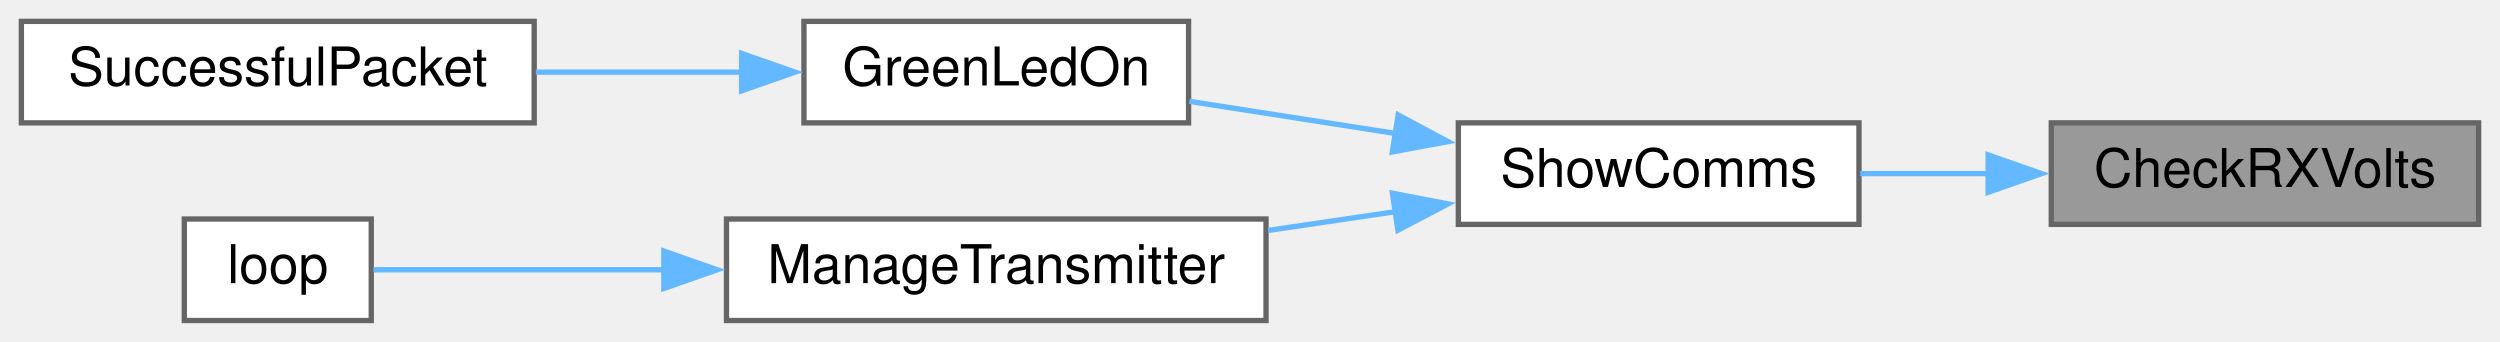
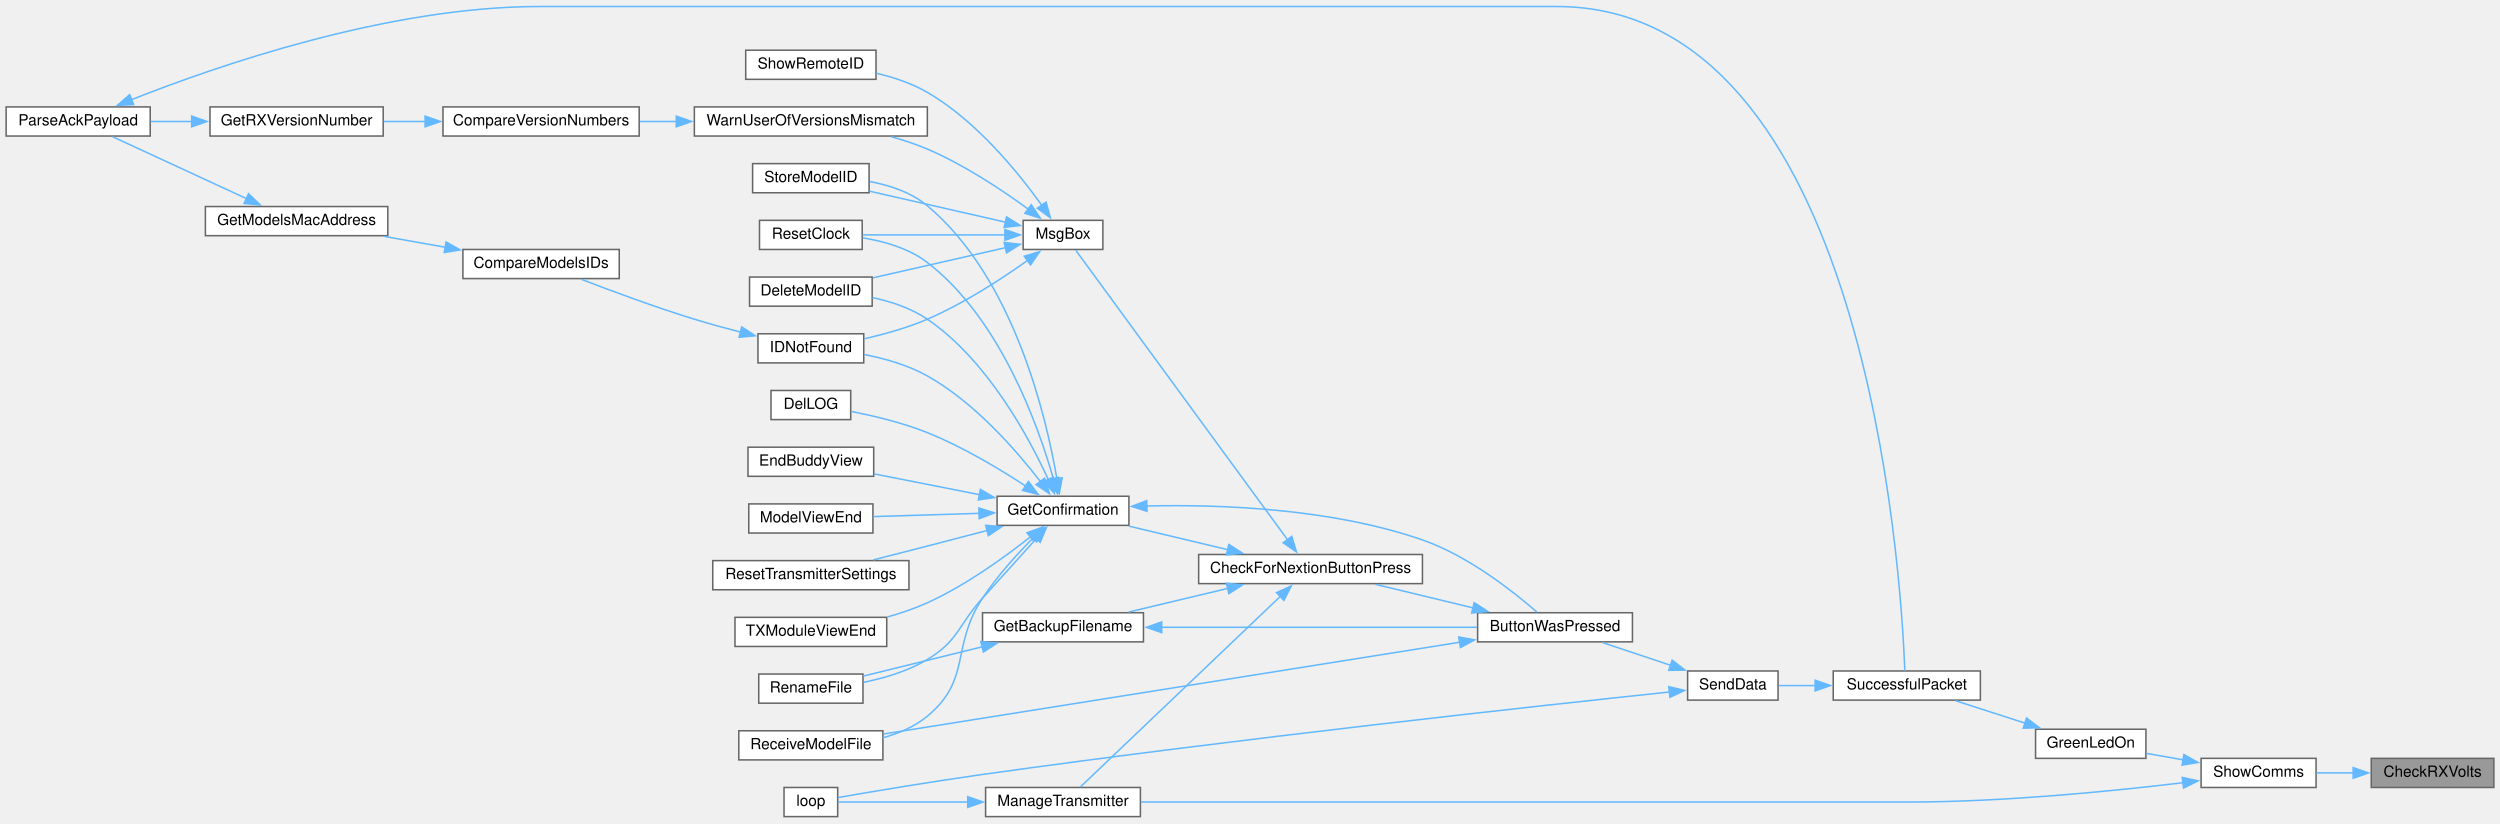
- <svg xmlns="http://www.w3.org/2000/svg" xmlns:xlink="http://www.w3.org/1999/xlink" width="468pt" height="64pt" viewBox="0.00 0.00 468.00 64.00">
-   <g id="graph0" class="graph" transform="scale(1 1) rotate(0) translate(4 60)">
+ <svg xmlns="http://www.w3.org/2000/svg" xmlns:xlink="http://www.w3.org/1999/xlink" width="1631pt" height="537pt" viewBox="0.00 0.00 1631.00 536.50">
+   <g id="graph0" class="graph" transform="scale(1 1) rotate(0) translate(4 532.5)">
    <g id="node1" class="node">
      <g id="a_node1">
        <a xlink:title=" ">
-           <polygon fill="#999999" stroke="#666666" points="460,-37 380,-37 380,-18 460,-18 460,-37" />
-           <text text-anchor="middle" x="420" y="-25" font-family="Helvetica,sans-Serif" font-size="10.00">CheckRXVolts</text>
+           <polygon fill="#999999" stroke="#666666" points="1623,-38 1543,-38 1543,-19 1623,-19 1623,-38" />
+           <text text-anchor="middle" x="1583" y="-26" font-family="Helvetica,sans-Serif" font-size="10.00">CheckRXVolts</text>
        </a>
      </g>
    </g>
    <g id="node2" class="node">
      <g id="a_node2">
        <a xlink:href="TransmitterCode_2src_2main_8cpp.html#a5d3a46c21927cf7a3031a1e68e0b7b48" target="_top" xlink:title="SHOW COMMS.">
-           <polygon fill="white" stroke="#666666" points="344,-37 269,-37 269,-18 344,-18 344,-37" />
-           <text text-anchor="middle" x="306.5" y="-25" font-family="Helvetica,sans-Serif" font-size="10.00">ShowComms</text>
+           <polygon fill="white" stroke="#666666" points="1507,-38 1432,-38 1432,-19 1507,-19 1507,-38" />
+           <text text-anchor="middle" x="1469.5" y="-26" font-family="Helvetica,sans-Serif" font-size="10.00">ShowComms</text>
        </a>
      </g>
    </g>
    <g id="edge1" class="edge">
-       <path fill="none" stroke="#63b8ff" d="M368.36,-27.5C360.22,-27.5 351.94,-27.5 344.22,-27.5" />
-       <polygon fill="#63b8ff" stroke="#63b8ff" points="368.18,-31 378.18,-27.5 368.18,-24 368.18,-31" />
+       <path fill="none" stroke="#63b8ff" d="M1531.36,-28.5C1523.22,-28.5 1514.94,-28.5 1507.22,-28.5" />
+       <polygon fill="#63b8ff" stroke="#63b8ff" points="1531.18,-32 1541.18,-28.5 1531.18,-25 1531.18,-32" />
    </g>
    <g id="node3" class="node">
      <g id="a_node3">
        <a xlink:href="TransmitterCode_2src_2main_8cpp.html#a62e53eb9359c32b666e3386d62c57037" target="_top" xlink:title=" ">
-           <polygon fill="white" stroke="#666666" points="218.5,-56 146.5,-56 146.5,-37 218.5,-37 218.5,-56" />
-           <text text-anchor="middle" x="182.5" y="-44" font-family="Helvetica,sans-Serif" font-size="10.00">GreenLedOn</text>
+           <polygon fill="white" stroke="#666666" points="1396,-57 1324,-57 1324,-38 1396,-38 1396,-57" />
+           <text text-anchor="middle" x="1360" y="-45" font-family="Helvetica,sans-Serif" font-size="10.00">GreenLedOn</text>
        </a>
      </g>
    </g>
    <g id="edge2" class="edge">
-       <path fill="none" stroke="#63b8ff" d="M257.46,-34.98C244.51,-37 230.74,-39.14 218.64,-41.03" />
-       <polygon fill="#63b8ff" stroke="#63b8ff" points="257.73,-38.48 267.07,-33.49 256.65,-31.57 257.73,-38.48" />
-     </g>
-     <g id="node5" class="node">
-       <g id="a_node5">
+       <path fill="none" stroke="#63b8ff" d="M1420.27,-37.03C1412.18,-38.45 1403.93,-39.91 1396.25,-41.27" />
+       <polygon fill="#63b8ff" stroke="#63b8ff" points="1420.78,-40.49 1430.01,-35.3 1419.56,-33.6 1420.78,-40.49" />
+     </g>
+     <g id="node24" class="node">
+       <g id="a_node24">
        <a xlink:href="TransmitterCode_2src_2main_8cpp.html#a558ea014e230b7caa54ce5a37ad29b22" target="_top" xlink:title=" ">
-           <polygon fill="white" stroke="#666666" points="233,-19 132,-19 132,0 233,0 233,-19" />
-           <text text-anchor="middle" x="182.5" y="-7" font-family="Helvetica,sans-Serif" font-size="10.00">ManageTransmitter</text>
-         </a>
-       </g>
-     </g>
-     <g id="edge4" class="edge">
-       <path fill="none" stroke="#63b8ff" d="M257.31,-20.39C249.45,-19.23 241.28,-18.02 233.37,-16.86" />
-       <polygon fill="#63b8ff" stroke="#63b8ff" points="256.66,-23.83 267.07,-21.83 257.69,-16.91 256.66,-23.83" />
+           <polygon fill="white" stroke="#666666" points="740,-19 639,-19 639,0 740,0 740,-19" />
+           <text text-anchor="middle" x="689.5" y="-7" font-family="Helvetica,sans-Serif" font-size="10.00">ManageTransmitter</text>
+         </a>
+       </g>
+     </g>
+     <g id="edge41" class="edge">
+       <path fill="none" stroke="#63b8ff" d="M1420.12,-22.11C1374.14,-16.59 1302.98,-9.5 1241,-9.5 1241,-9.5 1241,-9.5 1009.5,-9.5 914.24,-9.5 802.99,-9.5 740.23,-9.5" />
+       <polygon fill="#63b8ff" stroke="#63b8ff" points="1419.68,-25.58 1430.04,-23.32 1420.54,-18.63 1419.68,-25.58" />
    </g>
    <g id="node4" class="node">
      <g id="a_node4">
        <a xlink:href="transceiver_8h.html#a1c11bb6771548de7d96723045b922620" target="_top" xlink:title=" ">
-           <polygon fill="white" stroke="#666666" points="96,-56 0,-56 0,-37 96,-37 96,-56" />
-           <text text-anchor="middle" x="48" y="-44" font-family="Helvetica,sans-Serif" font-size="10.00">SuccessfulPacket</text>
+           <polygon fill="white" stroke="#666666" points="1288,-95 1192,-95 1192,-76 1288,-76 1288,-95" />
+           <text text-anchor="middle" x="1240" y="-83" font-family="Helvetica,sans-Serif" font-size="10.00">SuccessfulPacket</text>
        </a>
      </g>
    </g>
    <g id="edge3" class="edge">
-       <path fill="none" stroke="#63b8ff" d="M135.14,-46.5C122.57,-46.5 108.93,-46.5 96.3,-46.5" />
-       <polygon fill="#63b8ff" stroke="#63b8ff" points="134.83,-50 144.83,-46.5 134.83,-43 134.83,-50" />
+       <path fill="none" stroke="#63b8ff" d="M1317.42,-60.89C1302.4,-65.73 1285.73,-71.1 1271.8,-75.58" />
+       <polygon fill="#63b8ff" stroke="#63b8ff" points="1318.11,-64.34 1326.56,-57.95 1315.96,-57.68 1318.11,-64.34" />
+     </g>
+     <g id="node5" class="node">
+       <g id="a_node5">
+         <a xlink:href="transceiver_8h.html#a049bfb836e7aa4a3a48a1a4bd225fafc" target="_top" xlink:title=" ">
+           <polygon fill="white" stroke="#666666" points="1156,-95 1097,-95 1097,-76 1156,-76 1156,-95" />
+           <text text-anchor="middle" x="1126.5" y="-83" font-family="Helvetica,sans-Serif" font-size="10.00">SendData</text>
+         </a>
+       </g>
+     </g>
+     <g id="edge4" class="edge">
+       <path fill="none" stroke="#63b8ff" d="M1180.39,-85.5C1172.07,-85.5 1163.83,-85.5 1156.43,-85.5" />
+       <polygon fill="#63b8ff" stroke="#63b8ff" points="1180.2,-89 1190.2,-85.5 1180.2,-82 1180.2,-89" />
    </g>
    <g id="node6" class="node">
      <g id="a_node6">
+         <a xlink:href="TransmitterCode_2src_2main_8cpp.html#a804fdbdd5eab4c596bbe8a23eecbe4d5" target="_top" xlink:title=" ">
+           <polygon fill="white" stroke="#666666" points="1061,-133 960,-133 960,-114 1061,-114 1061,-133" />
+           <text text-anchor="middle" x="1010.5" y="-121" font-family="Helvetica,sans-Serif" font-size="10.00">ButtonWasPressed</text>
+         </a>
+       </g>
+     </g>
+     <g id="edge5" class="edge">
+       <path fill="none" stroke="#63b8ff" d="M1085.97,-98.68C1071.36,-103.55 1055.07,-108.98 1041.45,-113.52" />
+       <polygon fill="#63b8ff" stroke="#63b8ff" points="1086.92,-102.05 1095.3,-95.57 1084.7,-95.41 1086.92,-102.05" />
+     </g>
+     <g id="node25" class="node">
+       <g id="a_node25">
        <a xlink:href="TransmitterCode_2src_2main_8cpp.html#ad3cb30894c94eb016e98bdcaa899ac86" target="_top" xlink:title=" ">
-           <polygon fill="white" stroke="#666666" points="65.5,-19 30.5,-19 30.5,0 65.5,0 65.5,-19" />
-           <text text-anchor="middle" x="48" y="-7" font-family="Helvetica,sans-Serif" font-size="10.00">loop</text>
-         </a>
-       </g>
-     </g>
-     <g id="edge5" class="edge">
-       <path fill="none" stroke="#63b8ff" d="M120.46,-9.5C100.47,-9.5 79.83,-9.5 65.91,-9.5" />
-       <polygon fill="#63b8ff" stroke="#63b8ff" points="120.27,-13 130.27,-9.5 120.27,-6 120.27,-13" />
+           <polygon fill="white" stroke="#666666" points="542.5,-19 507.5,-19 507.5,0 542.5,0 542.5,-19" />
+           <text text-anchor="middle" x="525" y="-7" font-family="Helvetica,sans-Serif" font-size="10.00">loop</text>
+         </a>
+       </g>
+     </g>
+     <g id="edge40" class="edge">
+       <path fill="none" stroke="#63b8ff" d="M1085.29,-81.31C1001.67,-72.47 803.03,-50.81 637,-27.5 603.55,-22.8 564.62,-16.24 542.89,-12.47" />
+       <polygon fill="#63b8ff" stroke="#63b8ff" points="1084.72,-84.77 1095.03,-82.34 1085.45,-77.81 1084.72,-84.77" />
+     </g>
+     <g id="node7" class="node">
+       <g id="a_node7">
+         <a xlink:href="Utilities_8h.html#afb7c85cac4aa89fd998ed81c330374d2" target="_top" xlink:title=" ">
+           <polygon fill="white" stroke="#666666" points="924,-171 778,-171 778,-152 924,-152 924,-171" />
+           <text text-anchor="middle" x="851" y="-159" font-family="Helvetica,sans-Serif" font-size="10.00">CheckForNextionButtonPress</text>
+         </a>
+       </g>
+     </g>
+     <g id="edge6" class="edge">
+       <path fill="none" stroke="#63b8ff" d="M956.94,-136.18C936.25,-141.17 912.83,-146.82 893.38,-151.52" />
+       <polygon fill="#63b8ff" stroke="#63b8ff" points="957.75,-139.59 966.65,-133.84 956.11,-132.78 957.75,-139.59" />
+     </g>
+     <g id="node19" class="node">
+       <g id="a_node19">
+         <a xlink:href="ModelExchange_8h.html#ab7c9edf843c732d7fe296564f39bc0dc" target="_top" xlink:title="RECEIVE A MODEL FILE.">
+           <polygon fill="white" stroke="#666666" points="572,-56 478,-56 478,-37 572,-37 572,-56" />
+           <text text-anchor="middle" x="525" y="-44" font-family="Helvetica,sans-Serif" font-size="10.00">ReceiveModelFile</text>
+         </a>
+       </g>
+     </g>
+     <g id="edge39" class="edge">
+       <path fill="none" stroke="#63b8ff" d="M948.38,-113.77C850.38,-98.16 660.21,-67.87 572.44,-53.9" />
+       <polygon fill="#63b8ff" stroke="#63b8ff" points="947.66,-117.2 958.08,-115.31 948.76,-110.28 947.66,-117.2" />
+     </g>
+     <g id="node8" class="node">
+       <g id="a_node8">
+         <a xlink:href="TransmitterCode_2src_2main_8cpp.html#a641d6dab68ec7b2a8a32492aac55bc1c" target="_top" xlink:title=" ">
+           <polygon fill="white" stroke="#666666" points="742,-133 637,-133 637,-114 742,-114 742,-133" />
+           <text text-anchor="middle" x="689.5" y="-121" font-family="Helvetica,sans-Serif" font-size="10.00">GetBackupFilename</text>
+         </a>
+       </g>
+     </g>
+     <g id="edge7" class="edge">
+       <path fill="none" stroke="#63b8ff" d="M797.07,-148.89C776.04,-143.88 752.2,-138.2 732.4,-133.48" />
+       <polygon fill="#63b8ff" stroke="#63b8ff" points="796.08,-152.25 806.62,-151.17 797.7,-145.44 796.08,-152.25" />
+     </g>
+     <g id="node10" class="node">
+       <g id="a_node10">
+         <a xlink:href="TransmitterCode_2src_2main_8cpp.html#a6506bf72e0dd9e9ce480156b47625bff" target="_top" xlink:title=" ">
+           <polygon fill="white" stroke="#666666" points="732.5,-209 646.5,-209 646.5,-190 732.5,-190 732.5,-209" />
+           <text text-anchor="middle" x="689.5" y="-197" font-family="Helvetica,sans-Serif" font-size="10.00">GetConfirmation</text>
+         </a>
+       </g>
+     </g>
+     <g id="edge10" class="edge">
+       <path fill="none" stroke="#63b8ff" d="M797.07,-174.11C776.04,-179.12 752.2,-184.8 732.4,-189.52" />
+       <polygon fill="#63b8ff" stroke="#63b8ff" points="797.7,-177.56 806.62,-171.83 796.08,-170.75 797.7,-177.56" />
+     </g>
+     <g id="edge27" class="edge">
+       <path fill="none" stroke="#63b8ff" d="M831.41,-143.79C797.63,-111.59 727.2,-44.48 700.8,-19.31" />
+       <polygon fill="#63b8ff" stroke="#63b8ff" points="828.79,-146.12 838.44,-150.48 833.61,-141.05 828.79,-146.12" />
+     </g>
+     <g id="node26" class="node">
+       <g id="a_node26">
+         <a xlink:href="TransmitterCode_2src_2main_8cpp.html#a6f5b0f1e4ca75768c16c4dd93f92a8de" target="_top" xlink:title=" ">
+           <polygon fill="white" stroke="#666666" points="715.5,-389 663.5,-389 663.5,-370 715.5,-370 715.5,-389" />
+           <text text-anchor="middle" x="689.5" y="-377" font-family="Helvetica,sans-Serif" font-size="10.00">MsgBox</text>
+         </a>
+       </g>
+     </g>
+     <g id="edge29" class="edge">
+       <path fill="none" stroke="#63b8ff" d="M836,-180.63C803.25,-225.4 722.53,-335.73 697.81,-369.51" />
+       <polygon fill="#63b8ff" stroke="#63b8ff" points="838.76,-182.79 841.84,-172.65 833.11,-178.66 838.76,-182.79" />
+     </g>
+     <g id="edge8" class="edge">
+       <path fill="none" stroke="#63b8ff" d="M753.68,-123.5C814.13,-123.5 904.1,-123.5 959.66,-123.5" />
+       <polygon fill="#63b8ff" stroke="#63b8ff" points="753.89,-120 743.89,-123.5 753.89,-127 753.89,-120" />
+     </g>
+     <g id="node9" class="node">
+       <g id="a_node9">
+         <a xlink:href="TransmitterCode_2src_2main_8cpp.html#a9d94366336f1e5fd43edb9c24bec5821" target="_top" xlink:title=" ">
+           <polygon fill="white" stroke="#666666" points="559,-93 491,-93 491,-74 559,-74 559,-93" />
+           <text text-anchor="middle" x="525" y="-81" font-family="Helvetica,sans-Serif" font-size="10.00">RenameFile</text>
+         </a>
+       </g>
+     </g>
+     <g id="edge9" class="edge">
+       <path fill="none" stroke="#63b8ff" d="M636.96,-110.81C611.53,-104.55 581.61,-97.19 559.24,-91.68" />
+       <polygon fill="#63b8ff" stroke="#63b8ff" points="635.9,-114.16 646.44,-113.15 637.57,-107.36 635.9,-114.16" />
+     </g>
+     <g id="edge11" class="edge">
+       <path fill="none" stroke="#63b8ff" d="M744.16,-202.65C792.53,-203.76 864.91,-201.04 924,-180.5 953.83,-170.13 983.28,-146.85 998.62,-133.47" />
+       <polygon fill="#63b8ff" stroke="#63b8ff" points="744.32,-199.16 734.22,-202.36 744.11,-206.15 744.32,-199.16" />
+     </g>
+     <g id="edge22" class="edge">
+       <path fill="none" stroke="#63b8ff" d="M672.08,-181.35C661.96,-170.15 648.72,-155.5 637,-142.5 620.98,-124.74 621.48,-114.86 601,-102.5 588.47,-94.93 573.01,-90.37 559.39,-87.62" />
+       <polygon fill="#63b8ff" stroke="#63b8ff" points="669.43,-183.63 678.73,-188.7 674.62,-178.94 669.43,-183.63" />
+     </g>
+     <g id="node11" class="node">
+       <g id="a_node11">
+         <a xlink:href="TransmitterCode_2src_2main_8cpp.html#ac45477c637c975e13189e2988c8813b3" target="_top" xlink:title=" ">
+           <polygon fill="white" stroke="#666666" points="565,-352 485,-352 485,-333 565,-333 565,-352" />
+           <text text-anchor="middle" x="525" y="-340" font-family="Helvetica,sans-Serif" font-size="10.00">DeleteModelID</text>
+         </a>
+       </g>
+     </g>
+     <g id="edge12" class="edge">
+       <path fill="none" stroke="#63b8ff" d="M680.03,-219.65C667.18,-247.66 640.07,-297.9 601,-324.5 590.49,-331.66 577.45,-335.98 565.2,-338.59" />
+       <polygon fill="#63b8ff" stroke="#63b8ff" points="683.08,-221.41 683.91,-210.85 676.67,-218.59 683.08,-221.41" />
+     </g>
+     <g id="node12" class="node">
+       <g id="a_node12">
+         <a xlink:href="TransmitterCode_2src_2main_8cpp.html#a53d438145d004c3b053f245f494f4284" target="_top" xlink:title=" ">
+           <polygon fill="white" stroke="#666666" points="551,-278 499,-278 499,-259 551,-259 551,-278" />
+           <text text-anchor="middle" x="525" y="-266" font-family="Helvetica,sans-Serif" font-size="10.00">DelLOG</text>
+         </a>
+       </g>
+     </g>
+     <g id="edge13" class="edge">
+       <path fill="none" stroke="#63b8ff" d="M665.42,-215.47C648.31,-226.68 624.05,-241.25 601,-250.5 584.97,-256.93 566.05,-261.45 551.22,-264.36" />
+       <polygon fill="#63b8ff" stroke="#63b8ff" points="666.98,-218.64 673.35,-210.17 663.09,-212.82 666.98,-218.64" />
+     </g>
+     <g id="node13" class="node">
+       <g id="a_node13">
+         <a xlink:href="TransmitterCode_2src_2main_8cpp.html#a16c65917a148c7f6c17babf11e977b69" target="_top" xlink:title=" ">
+           <polygon fill="white" stroke="#666666" points="566,-241 484,-241 484,-222 566,-222 566,-241" />
+           <text text-anchor="middle" x="525" y="-229" font-family="Helvetica,sans-Serif" font-size="10.00">EndBuddyView</text>
+         </a>
+       </g>
+     </g>
+     <g id="edge14" class="edge">
+       <path fill="none" stroke="#63b8ff" d="M635.19,-210C612.8,-214.41 587.17,-219.45 566.38,-223.55" />
+       <polygon fill="#63b8ff" stroke="#63b8ff" points="635.61,-213.48 644.74,-208.12 634.26,-206.61 635.61,-213.48" />
+     </g>
+     <g id="node14" class="node">
+       <g id="a_node14">
+         <a xlink:href="ModelMatch_8h.html#afdd42b1130d38073be1c2025af855879" target="_top" xlink:title=" ">
+           <polygon fill="white" stroke="#666666" points="559.5,-315 490.5,-315 490.5,-296 559.5,-296 559.5,-315" />
+           <text text-anchor="middle" x="525" y="-303" font-family="Helvetica,sans-Serif" font-size="10.00">IDNotFound</text>
+         </a>
+       </g>
+     </g>
+     <g id="edge15" class="edge">
+       <path fill="none" stroke="#63b8ff" d="M674.73,-218.63C659.13,-238.85 631.85,-270.17 601,-287.5 588.51,-294.52 573.36,-298.81 559.95,-301.44" />
+       <polygon fill="#63b8ff" stroke="#63b8ff" points="677.5,-220.77 680.68,-210.66 671.89,-216.58 677.5,-220.77" />
+     </g>
+     <g id="node18" class="node">
+       <g id="a_node18">
+         <a xlink:href="TransmitterCode_2src_2main_8cpp.html#ae9f91b9da28f2e1e2fb126961f03c31c" target="_top" xlink:title=" ">
+           <polygon fill="white" stroke="#666666" points="565.5,-204 484.5,-204 484.5,-185 565.5,-185 565.5,-204" />
+           <text text-anchor="middle" x="525" y="-192" font-family="Helvetica,sans-Serif" font-size="10.00">ModelViewEnd</text>
+         </a>
+       </g>
+     </g>
+     <g id="edge20" class="edge">
+       <path fill="none" stroke="#63b8ff" d="M634.8,-197.85C612.29,-197.16 586.59,-196.36 565.82,-195.73" />
+       <polygon fill="#63b8ff" stroke="#63b8ff" points="634.61,-201.34 644.72,-198.15 634.83,-194.35 634.61,-201.34" />
+     </g>
+     <g id="edge21" class="edge">
+       <path fill="none" stroke="#63b8ff" d="M669.86,-181.7C659.34,-171 646.45,-156.74 637,-142.5 616.11,-111.03 630.12,-89.57 601,-65.5 592.82,-58.74 582.55,-54.34 572.25,-51.49" />
+       <polygon fill="#63b8ff" stroke="#63b8ff" points="667.37,-184.15 676.94,-188.7 672.29,-179.18 667.37,-184.15" />
+     </g>
+     <g id="node20" class="node">
+       <g id="a_node20">
+         <a xlink:href="TransmitterCode_2src_2main_8cpp.html#a75875d66db3193e4034c3768c175f8ef" target="_top" xlink:title=" ">
+           <polygon fill="white" stroke="#666666" points="558.5,-389 491.5,-389 491.5,-370 558.5,-370 558.5,-389" />
+           <text text-anchor="middle" x="525" y="-377" font-family="Helvetica,sans-Serif" font-size="10.00">ResetClock</text>
+         </a>
+       </g>
+     </g>
+     <g id="edge23" class="edge">
+       <path fill="none" stroke="#63b8ff" d="M683.32,-220.05C673.46,-254.78 648.6,-324.9 601,-361.5 589.01,-370.72 572.99,-375.31 558.83,-377.56" />
+       <polygon fill="#63b8ff" stroke="#63b8ff" points="686.59,-221.38 685.8,-210.81 679.83,-219.56 686.59,-221.38" />
+     </g>
+     <g id="node21" class="node">
+       <g id="a_node21">
+         <a xlink:href="TransmitterCode_2src_2main_8cpp.html#a5c7f22bae35d5d6df9d54fe79dbb8401" target="_top" xlink:title=" ">
+           <polygon fill="white" stroke="#666666" points="589,-167 461,-167 461,-148 589,-148 589,-167" />
+           <text text-anchor="middle" x="525" y="-155" font-family="Helvetica,sans-Serif" font-size="10.00">ResetTransmitterSettings</text>
+         </a>
+       </g>
+     </g>
+     <g id="edge24" class="edge">
+       <path fill="none" stroke="#63b8ff" d="M640.17,-186.71C627.43,-183.37 613.7,-179.78 601,-176.5 589.55,-173.55 577.12,-170.38 565.72,-167.49" />
+       <polygon fill="#63b8ff" stroke="#63b8ff" points="639.02,-190.03 649.59,-189.19 640.81,-183.26 639.02,-190.03" />
+     </g>
+     <g id="node22" class="node">
+       <g id="a_node22">
+         <a xlink:href="TransmitterCode_2src_2main_8cpp.html#a3838aa0b33bb22d3b9934da05d2716d8" target="_top" xlink:title=" ">
+           <polygon fill="white" stroke="#666666" points="563,-426 487,-426 487,-407 563,-407 563,-426" />
+           <text text-anchor="middle" x="525" y="-414" font-family="Helvetica,sans-Serif" font-size="10.00">StoreModelID</text>
+         </a>
+       </g>
+     </g>
+     <g id="edge25" class="edge">
+       <path fill="none" stroke="#63b8ff" d="M685.52,-220.34C678.56,-261.09 657.31,-351.45 601,-398.5 590.52,-407.26 576.48,-411.89 563.39,-414.3" />
+       <polygon fill="#63b8ff" stroke="#63b8ff" points="688.95,-221.09 687.04,-210.67 682.03,-220 688.95,-221.09" />
+     </g>
+     <g id="node23" class="node">
+       <g id="a_node23">
+         <a xlink:href="TransmitterCode_2src_2main_8cpp.html#a3c55ef7c23759a89a86f6519569c4f7a" target="_top" xlink:title=" ">
+           <polygon fill="white" stroke="#666666" points="574.5,-130 475.5,-130 475.5,-111 574.5,-111 574.5,-130" />
+           <text text-anchor="middle" x="525" y="-118" font-family="Helvetica,sans-Serif" font-size="10.00">TXModuleViewEnd</text>
+         </a>
+       </g>
+     </g>
+     <g id="edge26" class="edge">
+       <path fill="none" stroke="#63b8ff" d="M668.64,-182.84C651.66,-169.36 626.07,-150.83 601,-139.5 592.8,-135.79 583.75,-132.72 574.87,-130.21" />
+       <polygon fill="#63b8ff" stroke="#63b8ff" points="665.99,-185.19 675.96,-188.77 670.4,-179.75 665.99,-185.19" />
+     </g>
+     <g id="node15" class="node">
+       <g id="a_node15">
+         <a xlink:href="ModelMatch_8h.html#af8fe429ceb65bf9d257a2a0f1c63eccb" target="_top" xlink:title=" ">
+           <polygon fill="white" stroke="#666666" points="400,-370 298,-370 298,-351 400,-351 400,-370" />
+           <text text-anchor="middle" x="349" y="-358" font-family="Helvetica,sans-Serif" font-size="10.00">CompareModelsIDs</text>
+         </a>
+       </g>
+     </g>
+     <g id="edge16" class="edge">
+       <path fill="none" stroke="#63b8ff" d="M479.2,-316.06C469.21,-318.64 458.7,-321.52 449,-324.5 423.48,-332.35 394.87,-342.96 374.99,-350.62" />
+       <polygon fill="#63b8ff" stroke="#63b8ff" points="479.89,-319.5 488.73,-313.67 478.18,-312.71 479.89,-319.5" />
+     </g>
+     <g id="node16" class="node">
+       <g id="a_node16">
+         <a xlink:href="ModelMatch_8h.html#a494cb4acb30856d1f53f08df1b80c41b" target="_top" xlink:title=" ">
+           <polygon fill="white" stroke="#666666" points="249,-398 130,-398 130,-379 249,-379 249,-398" />
+           <text text-anchor="middle" x="189.5" y="-386" font-family="Helvetica,sans-Serif" font-size="10.00">GetModelsMacAddress</text>
+         </a>
+       </g>
+     </g>
+     <g id="edge17" class="edge">
+       <path fill="none" stroke="#63b8ff" d="M286.41,-371.45C273.28,-373.78 259.48,-376.24 246.57,-378.53" />
+       <polygon fill="#63b8ff" stroke="#63b8ff" points="287.01,-374.9 296.24,-369.7 285.78,-368.01 287.01,-374.9" />
+     </g>
+     <g id="node17" class="node">
+       <g id="a_node17">
+         <a xlink:href="TransmitterCode_2src_2main_8cpp.html#a694f4f5a0147f4dc29b0bc1a8951547d" target="_top" xlink:title=" ">
+           <polygon fill="white" stroke="#666666" points="94,-463 0,-463 0,-444 94,-444 94,-463" />
+           <text text-anchor="middle" x="47" y="-451" font-family="Helvetica,sans-Serif" font-size="10.00">ParseAckPayload</text>
+         </a>
+       </g>
+     </g>
+     <g id="edge18" class="edge">
+       <path fill="none" stroke="#63b8ff" d="M156.83,-403.15C130.19,-415.48 92.83,-432.76 69.54,-443.53" />
+       <polygon fill="#63b8ff" stroke="#63b8ff" points="158.18,-406.38 165.79,-399.01 155.24,-400.03 158.18,-406.38" />
+     </g>
+     <g id="edge19" class="edge">
+       <path fill="none" stroke="#63b8ff" d="M81.71,-467.69C136.52,-489.43 248.8,-528.5 348,-528.5 1011.5,-528.5 1011.5,-528.5 1011.5,-528.5 1213.38,-528.5 1236.25,-159.95 1238.72,-95.16" />
+       <polygon fill="#63b8ff" stroke="#63b8ff" points="83.21,-464.52 72.63,-464.03 80.6,-471.01 83.21,-464.52" />
+     </g>
+     <g id="edge28" class="edge">
+       <path fill="none" stroke="#63b8ff" d="M627.49,-9.5C597.2,-9.5 562.9,-9.5 542.94,-9.5" />
+       <polygon fill="#63b8ff" stroke="#63b8ff" points="627.35,-13 637.35,-9.5 627.35,-6 627.35,-13" />
+     </g>
+     <g id="edge30" class="edge">
+       <path fill="none" stroke="#63b8ff" d="M651.96,-371.18C626.22,-365.32 591.8,-357.48 565.44,-351.48" />
+       <polygon fill="#63b8ff" stroke="#63b8ff" points="651.11,-374.58 661.63,-373.38 652.66,-367.75 651.11,-374.58" />
+     </g>
+     <g id="edge31" class="edge">
+       <path fill="none" stroke="#63b8ff" d="M666.47,-362.91C649.39,-350.75 624.71,-334.66 601,-324.5 588.04,-318.95 573.09,-314.75 559.97,-311.74" />
+       <polygon fill="#63b8ff" stroke="#63b8ff" points="664.21,-365.6 674.36,-368.65 668.33,-359.94 664.21,-365.6" />
+     </g>
+     <g id="edge32" class="edge">
+       <path fill="none" stroke="#63b8ff" d="M651.82,-379.5C623.87,-379.5 585.73,-379.5 558.79,-379.5" />
+       <polygon fill="#63b8ff" stroke="#63b8ff" points="651.6,-383 661.6,-379.5 651.6,-376 651.6,-383" />
+     </g>
+     <g id="edge34" class="edge">
+       <path fill="none" stroke="#63b8ff" d="M652.03,-387.8C625.58,-393.83 589.92,-401.95 563.28,-408.01" />
+       <polygon fill="#63b8ff" stroke="#63b8ff" points="652.66,-391.25 661.63,-385.62 651.11,-384.42 652.66,-391.25" />
+     </g>
+     <g id="node27" class="node">
+       <g id="a_node27">
+         <a xlink:href="ModelExchange_8h.html#ac36bdea2efcd030a336293af16f5dc09" target="_top" xlink:title=" ">
+           <polygon fill="white" stroke="#666666" points="567.5,-500 482.5,-500 482.5,-481 567.5,-481 567.5,-500" />
+           <text text-anchor="middle" x="525" y="-488" font-family="Helvetica,sans-Serif" font-size="10.00">ShowRemoteID</text>
+         </a>
+       </g>
+     </g>
+     <g id="edge33" class="edge">
+       <path fill="none" stroke="#63b8ff" d="M675.66,-398.78C660.41,-420.12 632.97,-453.95 601,-472.5 590.92,-478.35 579.03,-482.3 567.73,-484.97" />
+       <polygon fill="#63b8ff" stroke="#63b8ff" points="678.46,-400.88 681.27,-390.67 672.7,-396.9 678.46,-400.88" />
+     </g>
+     <g id="node28" class="node">
+       <g id="a_node28">
+         <a xlink:href="TransmitterCode_2src_2main_8cpp.html#a7d321cdde32c31b15ca1080fda6743c8" target="_top" xlink:title=" ">
+           <polygon fill="white" stroke="#666666" points="601,-463 449,-463 449,-444 601,-444 601,-463" />
+           <text text-anchor="middle" x="525" y="-451" font-family="Helvetica,sans-Serif" font-size="10.00">WarnUserOfVersionsMismatch</text>
+         </a>
+       </g>
+     </g>
+     <g id="edge35" class="edge">
+       <path fill="none" stroke="#63b8ff" d="M666.85,-396.28C649.81,-408.74 625,-425.28 601,-435.5 593.61,-438.65 585.56,-441.31 577.57,-443.54" />
+       <polygon fill="#63b8ff" stroke="#63b8ff" points="668.8,-399.19 674.71,-390.4 664.61,-393.58 668.8,-399.19" />
+     </g>
+     <g id="node29" class="node">
+       <g id="a_node29">
+         <a xlink:href="TransmitterCode_2src_2main_8cpp.html#ad496cd10d726d7c5757d01a922c2aa25" target="_top" xlink:title=" ">
+           <polygon fill="white" stroke="#666666" points="413,-463 285,-463 285,-444 413,-444 413,-463" />
+           <text text-anchor="middle" x="349" y="-451" font-family="Helvetica,sans-Serif" font-size="10.00">CompareVersionNumbers</text>
+         </a>
+       </g>
+     </g>
+     <g id="edge36" class="edge">
+       <path fill="none" stroke="#63b8ff" d="M437.34,-453.5C429.28,-453.5 421.22,-453.5 413.43,-453.5" />
+       <polygon fill="#63b8ff" stroke="#63b8ff" points="437.18,-457 447.18,-453.5 437.18,-450 437.18,-457" />
+     </g>
+     <g id="node30" class="node">
+       <g id="a_node30">
+         <a xlink:href="TransmitterCode_2src_2main_8cpp.html#a4f813935d8fe58355228cbbf25e12f96" target="_top" xlink:title=" ">
+           <polygon fill="white" stroke="#666666" points="246,-463 133,-463 133,-444 246,-444 246,-463" />
+           <text text-anchor="middle" x="189.5" y="-451" font-family="Helvetica,sans-Serif" font-size="10.00">GetRXVersionNumber</text>
+         </a>
+       </g>
+     </g>
+     <g id="edge37" class="edge">
+       <path fill="none" stroke="#63b8ff" d="M273.38,-453.5C264.26,-453.5 255.07,-453.5 246.3,-453.5" />
+       <polygon fill="#63b8ff" stroke="#63b8ff" points="273.33,-457 283.33,-453.5 273.33,-450 273.33,-457" />
+     </g>
+     <g id="edge38" class="edge">
+       <path fill="none" stroke="#63b8ff" d="M121.13,-453.5C112.03,-453.5 102.87,-453.5 94.26,-453.5" />
+       <polygon fill="#63b8ff" stroke="#63b8ff" points="121.05,-457 131.05,-453.5 121.05,-450 121.05,-457" />
    </g>
  </g>
</svg>
